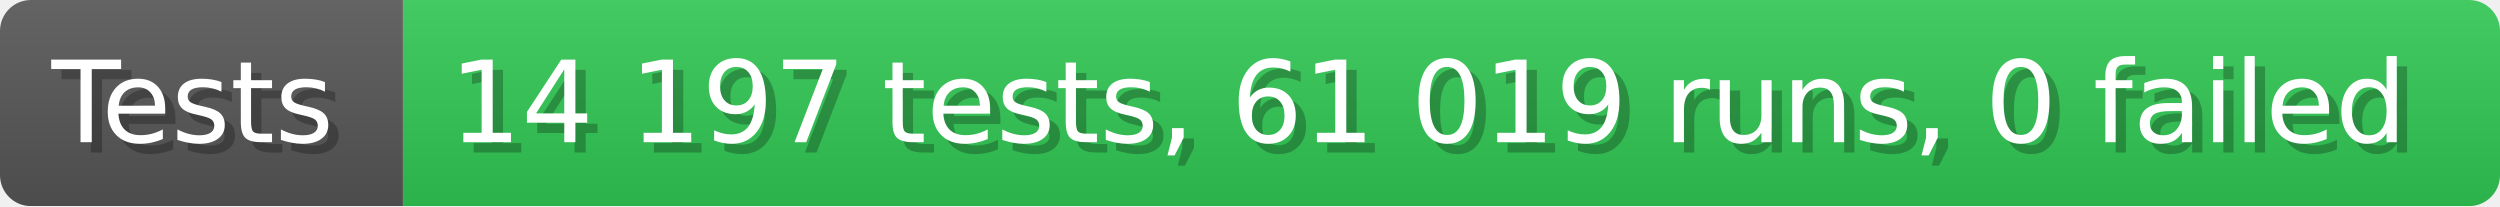
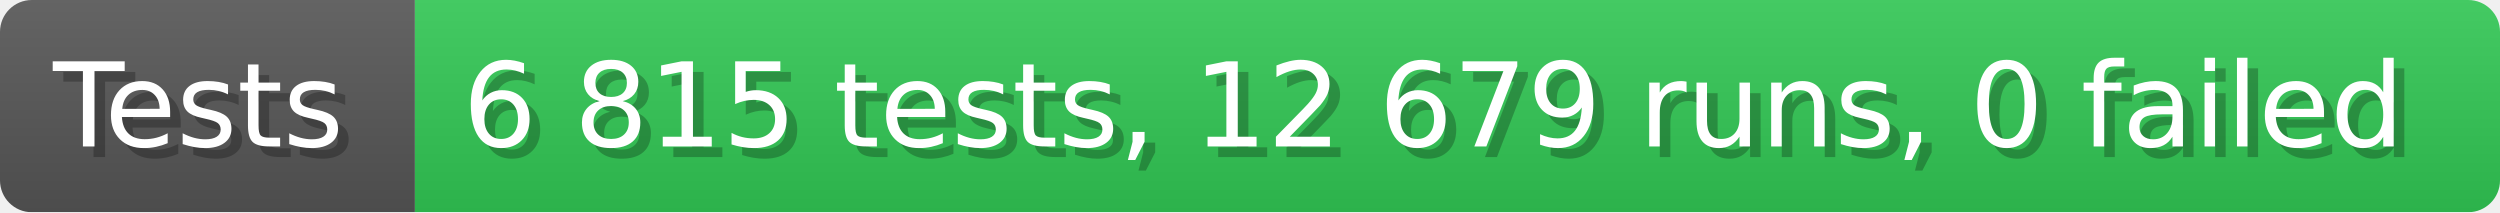
- <svg xmlns="http://www.w3.org/2000/svg" width="242.6" height="20" viewBox="0 0 2426 200" role="img" aria-label="Tests: 14 197 tests, 61 019 runs, 0 failed">
+ <svg xmlns="http://www.w3.org/2000/svg" width="235.6" height="20" viewBox="0 0 2356 200" role="img" aria-label="Tests: 6 815 tests, 12 679 runs, 0 failed">
  <linearGradient id="a" x2="0" y2="100%">
    <stop offset="0" stop-opacity=".1" stop-color="#EEE" />
    <stop offset="1" stop-opacity=".1" />
  </linearGradient>
  <mask id="m">
-     <rect width="2426" height="200" rx="30" fill="#FFF" />
+     <rect width="2356" height="200" rx="30" fill="#FFF" />
  </mask>
  <g mask="url(#m)">
    <rect width="391" height="200" fill="#555" />
-     <rect width="2035" height="200" fill="#31c653" x="391" />
-     <rect width="2426" height="200" fill="url(#a)" />
+     <rect width="1965" height="200" fill="#31c653" x="391" />
+     <rect width="2356" height="200" fill="url(#a)" />
  </g>
  <g aria-hidden="true" fill="#fff" text-anchor="start" font-family="Verdana,DejaVu Sans,sans-serif" font-size="110">
    <text x="60" y="148" textLength="291" fill="#000" opacity="0.25">Tests</text>
    <text x="50" y="138" textLength="291">Tests</text>
-     <text x="446" y="148" textLength="1935" fill="#000" opacity="0.25">14 197 tests, 61 019 runs, 0 failed</text>
-     <text x="436" y="138" textLength="1935">14 197 tests, 61 019 runs, 0 failed</text>
+     <text x="446" y="148" textLength="1865" fill="#000" opacity="0.25">6 815 tests, 12 679 runs, 0 failed</text>
+     <text x="436" y="138" textLength="1865">6 815 tests, 12 679 runs, 0 failed</text>
  </g>
</svg>
